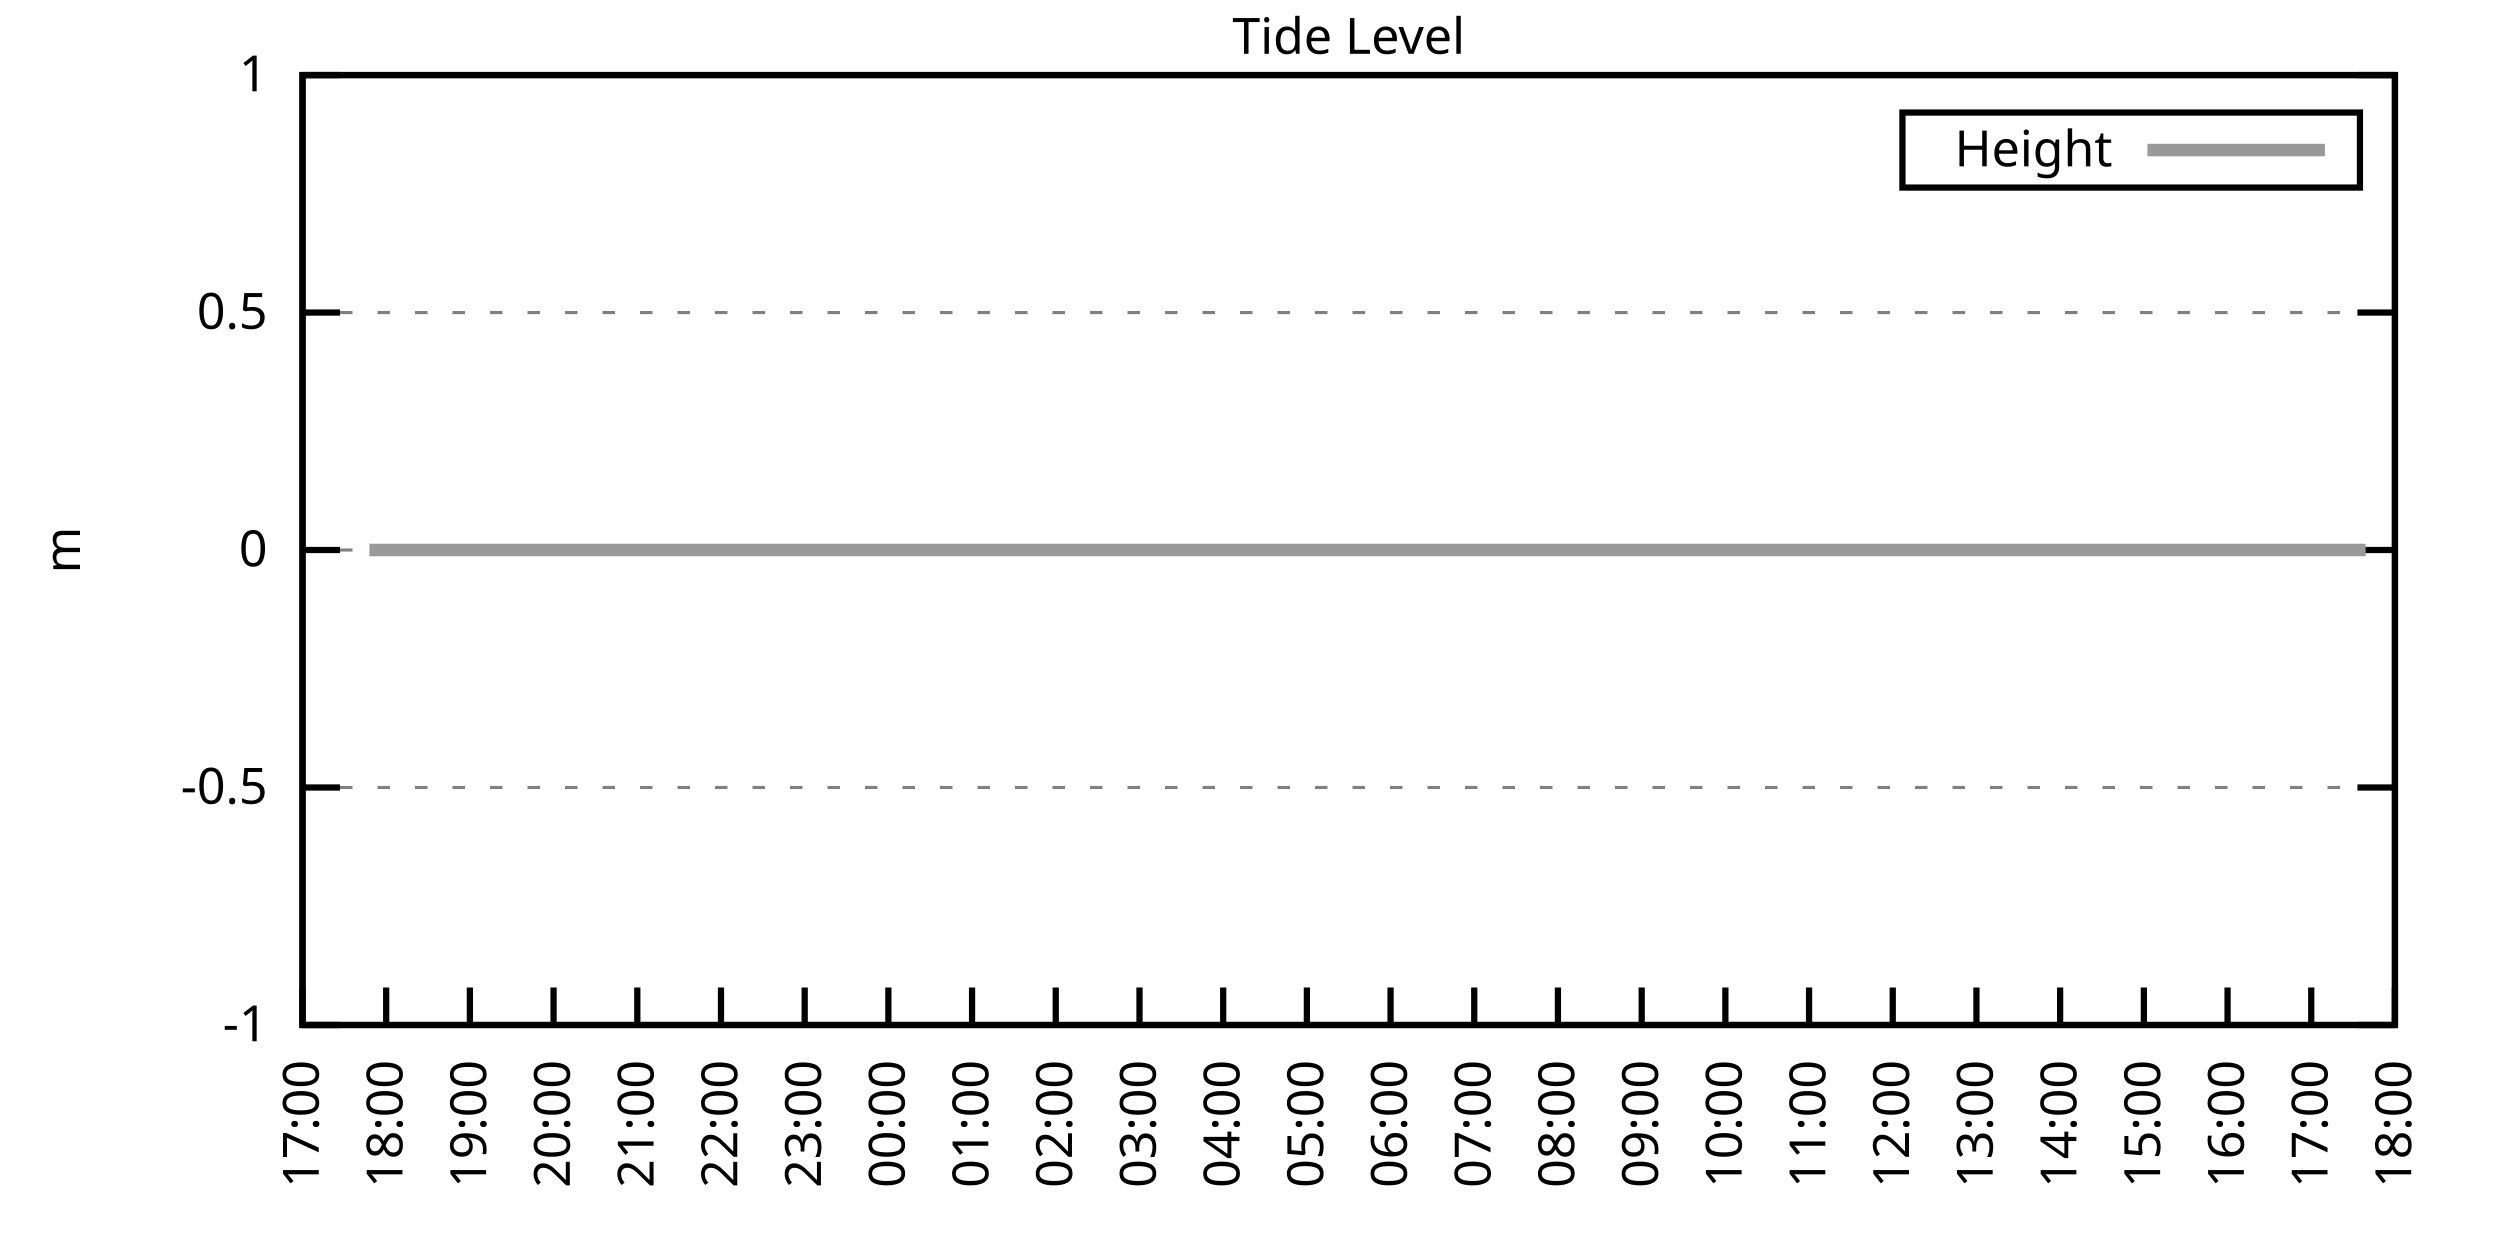
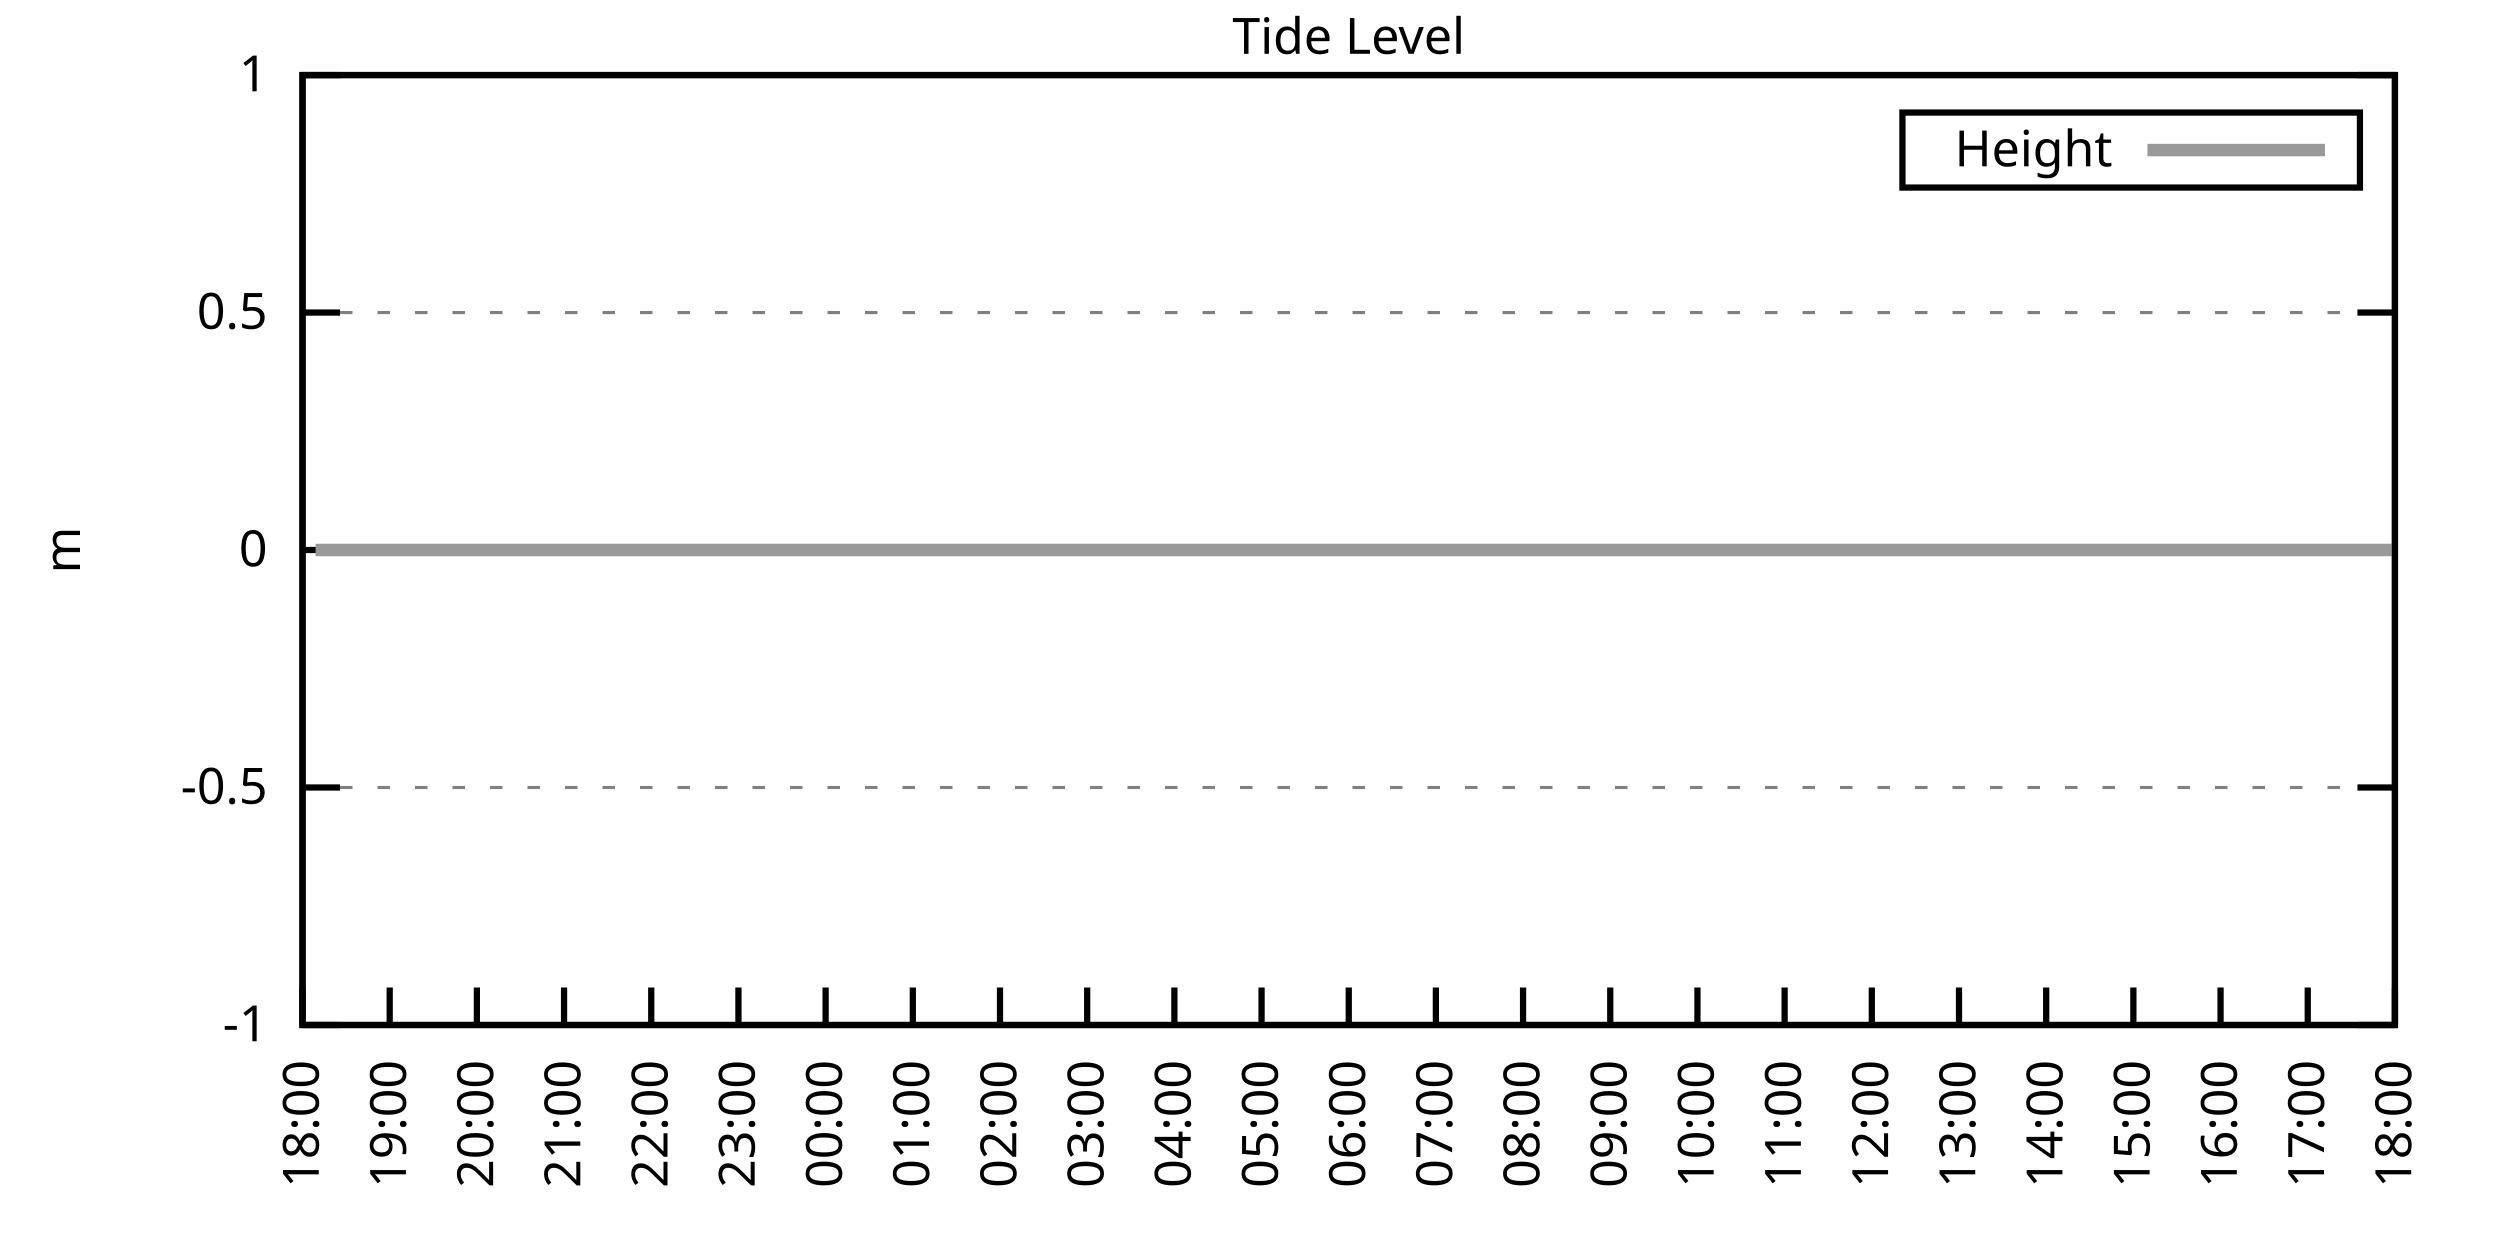
<svg xmlns="http://www.w3.org/2000/svg" xmlns:xlink="http://www.w3.org/1999/xlink" width="400" height="200" viewBox="0 0 400 200">
  <g id="gnuplot_canvas">
    <rect x="0" y="0" width="400" height="200" fill="none" />
    <defs>
      <circle id="gpDot" r="0.5" stroke-width="0.5" stroke="currentColor" />
      <path id="gpPt0" stroke-width="0.333" stroke="currentColor" d="M-1,0 h2 M0,-1 v2" />
      <path id="gpPt1" stroke-width="0.333" stroke="currentColor" d="M-1,-1 L1,1 M1,-1 L-1,1" />
      <path id="gpPt2" stroke-width="0.333" stroke="currentColor" d="M-1,0 L1,0 M0,-1 L0,1 M-1,-1 L1,1 M-1,1 L1,-1" />
      <rect id="gpPt3" stroke-width="0.333" stroke="currentColor" x="-1" y="-1" width="2" height="2" />
      <rect id="gpPt4" stroke-width="0.333" stroke="currentColor" fill="currentColor" x="-1" y="-1" width="2" height="2" />
      <circle id="gpPt5" stroke-width="0.333" stroke="currentColor" cx="0" cy="0" r="1" />
      <use xlink:href="#gpPt5" id="gpPt6" fill="currentColor" stroke="none" />
      <path id="gpPt7" stroke-width="0.333" stroke="currentColor" d="M0,-1.33 L-1.33,0.67 L1.33,0.67 z" />
      <use xlink:href="#gpPt7" id="gpPt8" fill="currentColor" stroke="none" />
      <use xlink:href="#gpPt7" id="gpPt9" stroke="currentColor" transform="rotate(180)" />
      <use xlink:href="#gpPt9" id="gpPt10" fill="currentColor" stroke="none" />
      <use xlink:href="#gpPt3" id="gpPt11" stroke="currentColor" transform="rotate(45)" />
      <use xlink:href="#gpPt11" id="gpPt12" fill="currentColor" stroke="none" />
      <path id="gpPt13" stroke-width="0.333" stroke="currentColor" d="M0,1.330 L1.265,0.411 L0.782,-1.067 L-0.782,-1.076 L-1.265,0.411 z" />
      <use xlink:href="#gpPt13" id="gpPt14" fill="currentColor" stroke="none" />
      <filter id="textbox" filterUnits="objectBoundingBox" x="0" y="0" height="1" width="1">
        <feFlood flood-color="white" flood-opacity="1" result="bgnd" />
        <feComposite in="SourceGraphic" in2="bgnd" operator="atop" />
      </filter>
      <filter id="greybox" filterUnits="objectBoundingBox" x="0" y="0" height="1" width="1">
        <feFlood flood-color="lightgrey" flood-opacity="1" result="grey" />
        <feComposite in="SourceGraphic" in2="grey" operator="atop" />
      </filter>
    </defs>
    <g fill="none" color="white" stroke="currentColor" stroke-width="1.00" stroke-linecap="butt" stroke-linejoin="miter">
</g>
    <g fill="none" color="black" stroke="currentColor" stroke-width="1.00" stroke-linecap="butt" stroke-linejoin="miter">
      <g stroke="none" shape-rendering="crispEdges">
        <polygon fill="rgb(255, 255, 255)" points="48.40,164.00 383.18,164.00 383.18,12.02 48.40,12.02 " />
      </g>
    </g>
    <g fill="none" color="black" stroke="currentColor" stroke-width="1.00" stroke-linecap="butt" stroke-linejoin="miter">
</g>
    <g fill="none" color="black" stroke="black" stroke-width="0.50" stroke-linecap="butt" stroke-linejoin="miter">
</g>
    <g fill="none" color="gray" stroke="currentColor" stroke-width="0.50" stroke-linecap="butt" stroke-linejoin="miter">
      <path stroke="gray" stroke-dasharray="2,4" class="gridline" d="M48.40,164.00 L383.19,164.00  " />
    </g>
    <g fill="none" color="gray" stroke="gray" stroke-width="1.00" stroke-linecap="butt" stroke-linejoin="miter">
</g>
    <g fill="none" color="black" stroke="currentColor" stroke-width="1.00" stroke-linecap="butt" stroke-linejoin="miter">
      <path stroke="black" d="M48.40,164.00 L54.40,164.00 M383.19,164.00 L377.19,164.00  " />
      <g transform="translate(42.80,166.60)" stroke="none" fill="black" font-family="Sans" font-size="8.00" text-anchor="end">
        <text>
          <tspan font-family="Sans">-1</tspan>
        </text>
      </g>
    </g>
    <g fill="none" color="black" stroke="currentColor" stroke-width="1.00" stroke-linecap="butt" stroke-linejoin="miter">
</g>
    <g fill="none" color="black" stroke="black" stroke-width="0.50" stroke-linecap="butt" stroke-linejoin="miter">
</g>
    <g fill="none" color="gray" stroke="currentColor" stroke-width="0.50" stroke-linecap="butt" stroke-linejoin="miter">
      <path stroke="gray" stroke-dasharray="2,4" class="gridline" d="M48.40,126.00 L383.19,126.00  " />
    </g>
    <g fill="none" color="gray" stroke="gray" stroke-width="1.00" stroke-linecap="butt" stroke-linejoin="miter">
</g>
    <g fill="none" color="black" stroke="currentColor" stroke-width="1.00" stroke-linecap="butt" stroke-linejoin="miter">
      <path stroke="black" d="M48.40,126.00 L54.40,126.00 M383.19,126.00 L377.19,126.00  " />
      <g transform="translate(42.80,128.60)" stroke="none" fill="black" font-family="Sans" font-size="8.00" text-anchor="end">
        <text>
          <tspan font-family="Sans">-0.5</tspan>
        </text>
      </g>
    </g>
    <g fill="none" color="black" stroke="currentColor" stroke-width="1.00" stroke-linecap="butt" stroke-linejoin="miter">
</g>
    <g fill="none" color="black" stroke="black" stroke-width="0.50" stroke-linecap="butt" stroke-linejoin="miter">
</g>
    <g fill="none" color="gray" stroke="currentColor" stroke-width="0.50" stroke-linecap="butt" stroke-linejoin="miter">
      <path stroke="gray" stroke-dasharray="2,4" class="gridline" d="M48.40,88.00 L383.19,88.00  " />
    </g>
    <g fill="none" color="gray" stroke="gray" stroke-width="1.00" stroke-linecap="butt" stroke-linejoin="miter">
</g>
    <g fill="none" color="black" stroke="currentColor" stroke-width="1.00" stroke-linecap="butt" stroke-linejoin="miter">
      <path stroke="black" d="M48.40,88.00 L54.40,88.00 M383.19,88.00 L377.19,88.00  " />
      <g transform="translate(42.80,90.60)" stroke="none" fill="black" font-family="Sans" font-size="8.00" text-anchor="end">
        <text>
          <tspan font-family="Sans"> 0</tspan>
        </text>
      </g>
    </g>
    <g fill="none" color="black" stroke="currentColor" stroke-width="1.00" stroke-linecap="butt" stroke-linejoin="miter">
</g>
    <g fill="none" color="black" stroke="black" stroke-width="0.50" stroke-linecap="butt" stroke-linejoin="miter">
</g>
    <g fill="none" color="gray" stroke="currentColor" stroke-width="0.50" stroke-linecap="butt" stroke-linejoin="miter">
      <path stroke="gray" stroke-dasharray="2,4" class="gridline" d="M48.40,50.01 L383.19,50.01  " />
    </g>
    <g fill="none" color="gray" stroke="gray" stroke-width="1.00" stroke-linecap="butt" stroke-linejoin="miter">
</g>
    <g fill="none" color="black" stroke="currentColor" stroke-width="1.00" stroke-linecap="butt" stroke-linejoin="miter">
      <path stroke="black" d="M48.40,50.01 L54.40,50.01 M383.19,50.01 L377.19,50.01  " />
      <g transform="translate(42.80,52.61)" stroke="none" fill="black" font-family="Sans" font-size="8.00" text-anchor="end">
        <text>
          <tspan font-family="Sans"> 0.5</tspan>
        </text>
      </g>
    </g>
    <g fill="none" color="black" stroke="currentColor" stroke-width="1.00" stroke-linecap="butt" stroke-linejoin="miter">
</g>
    <g fill="none" color="black" stroke="black" stroke-width="0.50" stroke-linecap="butt" stroke-linejoin="miter">
</g>
    <g fill="none" color="gray" stroke="currentColor" stroke-width="0.50" stroke-linecap="butt" stroke-linejoin="miter">
      <path stroke="gray" stroke-dasharray="2,4" class="gridline" d="M48.40,12.01 L383.19,12.01  " />
    </g>
    <g fill="none" color="gray" stroke="gray" stroke-width="1.00" stroke-linecap="butt" stroke-linejoin="miter">
</g>
    <g fill="none" color="black" stroke="currentColor" stroke-width="1.00" stroke-linecap="butt" stroke-linejoin="miter">
      <path stroke="black" d="M48.40,12.01 L54.40,12.01 M383.19,12.01 L377.19,12.01  " />
      <g transform="translate(42.80,14.61)" stroke="none" fill="black" font-family="Sans" font-size="8.00" text-anchor="end">
        <text>
          <tspan font-family="Sans"> 1</tspan>
        </text>
      </g>
    </g>
    <g fill="none" color="black" stroke="currentColor" stroke-width="1.00" stroke-linecap="butt" stroke-linejoin="miter">
      <path stroke="black" d="M48.40,164.00 L48.40,158.00  " />
      <g transform="translate(51.00,169.60) rotate(270.00)" stroke="none" fill="black" font-family="Sans" font-size="8.00" text-anchor="end">
        <text>
-           <tspan font-family="Sans">17:00</tspan>
-         </text>
-       </g>
-     </g>
-     <g fill="none" color="black" stroke="currentColor" stroke-width="1.00" stroke-linecap="butt" stroke-linejoin="miter">
-       <path stroke="black" d="M61.79,164.00 L61.79,158.00  " />
-       <g transform="translate(64.39,169.60) rotate(270.00)" stroke="none" fill="black" font-family="Sans" font-size="8.00" text-anchor="end">
-         <text>
          <tspan font-family="Sans">18:00</tspan>
        </text>
      </g>
    </g>
    <g fill="none" color="black" stroke="currentColor" stroke-width="1.00" stroke-linecap="butt" stroke-linejoin="miter">
-       <path stroke="black" d="M75.18,164.00 L75.18,158.00  " />
-       <g transform="translate(77.78,169.60) rotate(270.00)" stroke="none" fill="black" font-family="Sans" font-size="8.00" text-anchor="end">
+       <path stroke="black" d="M62.35,164.00 L62.35,158.00  " />
+       <g transform="translate(64.95,169.60) rotate(270.00)" stroke="none" fill="black" font-family="Sans" font-size="8.00" text-anchor="end">
        <text>
          <tspan font-family="Sans">19:00</tspan>
        </text>
      </g>
    </g>
    <g fill="none" color="black" stroke="currentColor" stroke-width="1.00" stroke-linecap="butt" stroke-linejoin="miter">
-       <path stroke="black" d="M88.57,164.00 L88.57,158.00  " />
-       <g transform="translate(91.17,169.60) rotate(270.00)" stroke="none" fill="black" font-family="Sans" font-size="8.00" text-anchor="end">
+       <path stroke="black" d="M76.30,164.00 L76.30,158.00  " />
+       <g transform="translate(78.90,169.60) rotate(270.00)" stroke="none" fill="black" font-family="Sans" font-size="8.00" text-anchor="end">
        <text>
          <tspan font-family="Sans">20:00</tspan>
        </text>
      </g>
    </g>
    <g fill="none" color="black" stroke="currentColor" stroke-width="1.00" stroke-linecap="butt" stroke-linejoin="miter">
-       <path stroke="black" d="M101.97,164.00 L101.97,158.00  " />
-       <g transform="translate(104.57,169.60) rotate(270.00)" stroke="none" fill="black" font-family="Sans" font-size="8.00" text-anchor="end">
+       <path stroke="black" d="M90.25,164.00 L90.25,158.00  " />
+       <g transform="translate(92.85,169.60) rotate(270.00)" stroke="none" fill="black" font-family="Sans" font-size="8.00" text-anchor="end">
        <text>
          <tspan font-family="Sans">21:00</tspan>
        </text>
      </g>
    </g>
    <g fill="none" color="black" stroke="currentColor" stroke-width="1.00" stroke-linecap="butt" stroke-linejoin="miter">
-       <path stroke="black" d="M115.36,164.00 L115.36,158.00  " />
-       <g transform="translate(117.96,169.60) rotate(270.00)" stroke="none" fill="black" font-family="Sans" font-size="8.00" text-anchor="end">
+       <path stroke="black" d="M104.20,164.00 L104.20,158.00  " />
+       <g transform="translate(106.80,169.60) rotate(270.00)" stroke="none" fill="black" font-family="Sans" font-size="8.00" text-anchor="end">
        <text>
          <tspan font-family="Sans">22:00</tspan>
        </text>
      </g>
    </g>
    <g fill="none" color="black" stroke="currentColor" stroke-width="1.00" stroke-linecap="butt" stroke-linejoin="miter">
-       <path stroke="black" d="M128.75,164.00 L128.75,158.00  " />
-       <g transform="translate(131.35,169.60) rotate(270.00)" stroke="none" fill="black" font-family="Sans" font-size="8.00" text-anchor="end">
+       <path stroke="black" d="M118.15,164.00 L118.15,158.00  " />
+       <g transform="translate(120.75,169.60) rotate(270.00)" stroke="none" fill="black" font-family="Sans" font-size="8.00" text-anchor="end">
        <text>
          <tspan font-family="Sans">23:00</tspan>
        </text>
      </g>
    </g>
    <g fill="none" color="black" stroke="currentColor" stroke-width="1.00" stroke-linecap="butt" stroke-linejoin="miter">
-       <path stroke="black" d="M142.14,164.00 L142.14,158.00  " />
-       <g transform="translate(144.74,169.60) rotate(270.00)" stroke="none" fill="black" font-family="Sans" font-size="8.00" text-anchor="end">
+       <path stroke="black" d="M132.10,164.00 L132.10,158.00  " />
+       <g transform="translate(134.70,169.60) rotate(270.00)" stroke="none" fill="black" font-family="Sans" font-size="8.00" text-anchor="end">
        <text>
          <tspan font-family="Sans">00:00</tspan>
        </text>
      </g>
    </g>
    <g fill="none" color="black" stroke="currentColor" stroke-width="1.00" stroke-linecap="butt" stroke-linejoin="miter">
-       <path stroke="black" d="M155.53,164.00 L155.53,158.00  " />
-       <g transform="translate(158.13,169.60) rotate(270.00)" stroke="none" fill="black" font-family="Sans" font-size="8.00" text-anchor="end">
+       <path stroke="black" d="M146.05,164.00 L146.05,158.00  " />
+       <g transform="translate(148.65,169.60) rotate(270.00)" stroke="none" fill="black" font-family="Sans" font-size="8.00" text-anchor="end">
        <text>
          <tspan font-family="Sans">01:00</tspan>
        </text>
      </g>
    </g>
    <g fill="none" color="black" stroke="currentColor" stroke-width="1.00" stroke-linecap="butt" stroke-linejoin="miter">
-       <path stroke="black" d="M168.92,164.00 L168.92,158.00  " />
-       <g transform="translate(171.52,169.60) rotate(270.00)" stroke="none" fill="black" font-family="Sans" font-size="8.00" text-anchor="end">
+       <path stroke="black" d="M160.00,164.00 L160.00,158.00  " />
+       <g transform="translate(162.60,169.60) rotate(270.00)" stroke="none" fill="black" font-family="Sans" font-size="8.00" text-anchor="end">
        <text>
          <tspan font-family="Sans">02:00</tspan>
        </text>
      </g>
    </g>
    <g fill="none" color="black" stroke="currentColor" stroke-width="1.00" stroke-linecap="butt" stroke-linejoin="miter">
-       <path stroke="black" d="M182.32,164.00 L182.32,158.00  " />
-       <g transform="translate(184.92,169.60) rotate(270.00)" stroke="none" fill="black" font-family="Sans" font-size="8.00" text-anchor="end">
+       <path stroke="black" d="M173.95,164.00 L173.95,158.00  " />
+       <g transform="translate(176.55,169.60) rotate(270.00)" stroke="none" fill="black" font-family="Sans" font-size="8.00" text-anchor="end">
        <text>
          <tspan font-family="Sans">03:00</tspan>
        </text>
      </g>
    </g>
    <g fill="none" color="black" stroke="currentColor" stroke-width="1.00" stroke-linecap="butt" stroke-linejoin="miter">
-       <path stroke="black" d="M195.71,164.00 L195.71,158.00  " />
-       <g transform="translate(198.31,169.60) rotate(270.00)" stroke="none" fill="black" font-family="Sans" font-size="8.00" text-anchor="end">
+       <path stroke="black" d="M187.90,164.00 L187.90,158.00  " />
+       <g transform="translate(190.50,169.60) rotate(270.00)" stroke="none" fill="black" font-family="Sans" font-size="8.00" text-anchor="end">
        <text>
          <tspan font-family="Sans">04:00</tspan>
        </text>
      </g>
    </g>
    <g fill="none" color="black" stroke="currentColor" stroke-width="1.00" stroke-linecap="butt" stroke-linejoin="miter">
-       <path stroke="black" d="M209.10,164.00 L209.10,158.00  " />
-       <g transform="translate(211.70,169.60) rotate(270.00)" stroke="none" fill="black" font-family="Sans" font-size="8.00" text-anchor="end">
+       <path stroke="black" d="M201.85,164.00 L201.85,158.00  " />
+       <g transform="translate(204.45,169.60) rotate(270.00)" stroke="none" fill="black" font-family="Sans" font-size="8.00" text-anchor="end">
        <text>
          <tspan font-family="Sans">05:00</tspan>
        </text>
      </g>
    </g>
    <g fill="none" color="black" stroke="currentColor" stroke-width="1.00" stroke-linecap="butt" stroke-linejoin="miter">
-       <path stroke="black" d="M222.49,164.00 L222.49,158.00  " />
-       <g transform="translate(225.09,169.60) rotate(270.00)" stroke="none" fill="black" font-family="Sans" font-size="8.00" text-anchor="end">
+       <path stroke="black" d="M215.80,164.00 L215.80,158.00  " />
+       <g transform="translate(218.40,169.60) rotate(270.00)" stroke="none" fill="black" font-family="Sans" font-size="8.00" text-anchor="end">
        <text>
          <tspan font-family="Sans">06:00</tspan>
        </text>
      </g>
    </g>
    <g fill="none" color="black" stroke="currentColor" stroke-width="1.00" stroke-linecap="butt" stroke-linejoin="miter">
-       <path stroke="black" d="M235.88,164.00 L235.88,158.00  " />
-       <g transform="translate(238.48,169.60) rotate(270.00)" stroke="none" fill="black" font-family="Sans" font-size="8.00" text-anchor="end">
+       <path stroke="black" d="M229.74,164.00 L229.74,158.00  " />
+       <g transform="translate(232.34,169.60) rotate(270.00)" stroke="none" fill="black" font-family="Sans" font-size="8.00" text-anchor="end">
        <text>
          <tspan font-family="Sans">07:00</tspan>
        </text>
      </g>
    </g>
    <g fill="none" color="black" stroke="currentColor" stroke-width="1.00" stroke-linecap="butt" stroke-linejoin="miter">
-       <path stroke="black" d="M249.27,164.00 L249.27,158.00  " />
-       <g transform="translate(251.87,169.60) rotate(270.00)" stroke="none" fill="black" font-family="Sans" font-size="8.00" text-anchor="end">
+       <path stroke="black" d="M243.69,164.00 L243.69,158.00  " />
+       <g transform="translate(246.29,169.60) rotate(270.00)" stroke="none" fill="black" font-family="Sans" font-size="8.00" text-anchor="end">
        <text>
          <tspan font-family="Sans">08:00</tspan>
        </text>
      </g>
    </g>
    <g fill="none" color="black" stroke="currentColor" stroke-width="1.00" stroke-linecap="butt" stroke-linejoin="miter">
-       <path stroke="black" d="M262.67,164.00 L262.67,158.00  " />
-       <g transform="translate(265.27,169.60) rotate(270.00)" stroke="none" fill="black" font-family="Sans" font-size="8.00" text-anchor="end">
+       <path stroke="black" d="M257.64,164.00 L257.64,158.00  " />
+       <g transform="translate(260.24,169.60) rotate(270.00)" stroke="none" fill="black" font-family="Sans" font-size="8.00" text-anchor="end">
        <text>
          <tspan font-family="Sans">09:00</tspan>
        </text>
      </g>
    </g>
    <g fill="none" color="black" stroke="currentColor" stroke-width="1.00" stroke-linecap="butt" stroke-linejoin="miter">
-       <path stroke="black" d="M276.06,164.00 L276.06,158.00  " />
-       <g transform="translate(278.66,169.60) rotate(270.00)" stroke="none" fill="black" font-family="Sans" font-size="8.00" text-anchor="end">
+       <path stroke="black" d="M271.59,164.00 L271.59,158.00  " />
+       <g transform="translate(274.19,169.60) rotate(270.00)" stroke="none" fill="black" font-family="Sans" font-size="8.00" text-anchor="end">
        <text>
          <tspan font-family="Sans">10:00</tspan>
        </text>
      </g>
    </g>
    <g fill="none" color="black" stroke="currentColor" stroke-width="1.00" stroke-linecap="butt" stroke-linejoin="miter">
-       <path stroke="black" d="M289.45,164.00 L289.45,158.00  " />
-       <g transform="translate(292.05,169.60) rotate(270.00)" stroke="none" fill="black" font-family="Sans" font-size="8.00" text-anchor="end">
+       <path stroke="black" d="M285.54,164.00 L285.54,158.00  " />
+       <g transform="translate(288.14,169.60) rotate(270.00)" stroke="none" fill="black" font-family="Sans" font-size="8.00" text-anchor="end">
        <text>
          <tspan font-family="Sans">11:00</tspan>
        </text>
      </g>
    </g>
    <g fill="none" color="black" stroke="currentColor" stroke-width="1.00" stroke-linecap="butt" stroke-linejoin="miter">
-       <path stroke="black" d="M302.84,164.00 L302.84,158.00  " />
-       <g transform="translate(305.44,169.60) rotate(270.00)" stroke="none" fill="black" font-family="Sans" font-size="8.00" text-anchor="end">
+       <path stroke="black" d="M299.49,164.00 L299.49,158.00  " />
+       <g transform="translate(302.09,169.60) rotate(270.00)" stroke="none" fill="black" font-family="Sans" font-size="8.00" text-anchor="end">
        <text>
          <tspan font-family="Sans">12:00</tspan>
        </text>
      </g>
    </g>
    <g fill="none" color="black" stroke="currentColor" stroke-width="1.00" stroke-linecap="butt" stroke-linejoin="miter">
-       <path stroke="black" d="M316.23,164.00 L316.23,158.00  " />
-       <g transform="translate(318.83,169.60) rotate(270.00)" stroke="none" fill="black" font-family="Sans" font-size="8.00" text-anchor="end">
+       <path stroke="black" d="M313.44,164.00 L313.44,158.00  " />
+       <g transform="translate(316.04,169.60) rotate(270.00)" stroke="none" fill="black" font-family="Sans" font-size="8.00" text-anchor="end">
        <text>
          <tspan font-family="Sans">13:00</tspan>
        </text>
      </g>
    </g>
    <g fill="none" color="black" stroke="currentColor" stroke-width="1.00" stroke-linecap="butt" stroke-linejoin="miter">
-       <path stroke="black" d="M329.62,164.00 L329.62,158.00  " />
-       <g transform="translate(332.22,169.60) rotate(270.00)" stroke="none" fill="black" font-family="Sans" font-size="8.00" text-anchor="end">
+       <path stroke="black" d="M327.39,164.00 L327.39,158.00  " />
+       <g transform="translate(329.99,169.60) rotate(270.00)" stroke="none" fill="black" font-family="Sans" font-size="8.00" text-anchor="end">
        <text>
          <tspan font-family="Sans">14:00</tspan>
        </text>
      </g>
    </g>
    <g fill="none" color="black" stroke="currentColor" stroke-width="1.00" stroke-linecap="butt" stroke-linejoin="miter">
-       <path stroke="black" d="M343.02,164.00 L343.02,158.00  " />
-       <g transform="translate(345.62,169.60) rotate(270.00)" stroke="none" fill="black" font-family="Sans" font-size="8.00" text-anchor="end">
+       <path stroke="black" d="M341.34,164.00 L341.34,158.00  " />
+       <g transform="translate(343.94,169.60) rotate(270.00)" stroke="none" fill="black" font-family="Sans" font-size="8.00" text-anchor="end">
        <text>
          <tspan font-family="Sans">15:00</tspan>
        </text>
      </g>
    </g>
    <g fill="none" color="black" stroke="currentColor" stroke-width="1.00" stroke-linecap="butt" stroke-linejoin="miter">
-       <path stroke="black" d="M356.41,164.00 L356.41,158.00  " />
-       <g transform="translate(359.01,169.60) rotate(270.00)" stroke="none" fill="black" font-family="Sans" font-size="8.00" text-anchor="end">
+       <path stroke="black" d="M355.29,164.00 L355.29,158.00  " />
+       <g transform="translate(357.89,169.60) rotate(270.00)" stroke="none" fill="black" font-family="Sans" font-size="8.00" text-anchor="end">
        <text>
          <tspan font-family="Sans">16:00</tspan>
        </text>
      </g>
    </g>
    <g fill="none" color="black" stroke="currentColor" stroke-width="1.00" stroke-linecap="butt" stroke-linejoin="miter">
-       <path stroke="black" d="M369.80,164.00 L369.80,158.00  " />
-       <g transform="translate(372.40,169.60) rotate(270.00)" stroke="none" fill="black" font-family="Sans" font-size="8.00" text-anchor="end">
+       <path stroke="black" d="M369.24,164.00 L369.24,158.00  " />
+       <g transform="translate(371.84,169.60) rotate(270.00)" stroke="none" fill="black" font-family="Sans" font-size="8.00" text-anchor="end">
        <text>
          <tspan font-family="Sans">17:00</tspan>
        </text>
      </g>
    </g>
    <g fill="none" color="black" stroke="currentColor" stroke-width="1.00" stroke-linecap="butt" stroke-linejoin="miter">
      <path stroke="black" d="M383.19,164.00 L383.19,158.00  " />
      <g transform="translate(385.79,169.60) rotate(270.00)" stroke="none" fill="black" font-family="Sans" font-size="8.00" text-anchor="end">
        <text>
          <tspan font-family="Sans">18:00</tspan>
        </text>
      </g>
    </g>
    <g fill="none" color="black" stroke="currentColor" stroke-width="1.00" stroke-linecap="butt" stroke-linejoin="miter">
</g>
    <g fill="none" color="black" stroke="currentColor" stroke-width="1.00" stroke-linecap="butt" stroke-linejoin="miter">
      <path stroke="black" d="M48.40,12.01 L48.40,164.00 L383.19,164.00 L383.19,12.01 L48.40,12.01 Z  " />
    </g>
    <g fill="none" color="black" stroke="currentColor" stroke-width="1.00" stroke-linecap="butt" stroke-linejoin="miter">
</g>
    <g fill="none" color="black" stroke="currentColor" stroke-width="1.00" stroke-linecap="butt" stroke-linejoin="miter">
      <path stroke="black" d="M304.39,30.01 L304.39,18.01 L377.59,18.01 L377.59,30.01 L304.39,30.01 Z  " />
    </g>
    <g id="Tide_level_plot_1">
      <g fill="none" color="white" stroke="black" stroke-width="2.00" stroke-linecap="butt" stroke-linejoin="miter">
</g>
      <g fill="none" color="black" stroke="currentColor" stroke-width="2.00" stroke-linecap="butt" stroke-linejoin="miter">
        <g transform="translate(337.99,26.61)" stroke="none" fill="black" font-family="Sans" font-size="8.00" text-anchor="end">
          <text>
            <tspan font-family="Sans">Height</tspan>
          </text>
        </g>
      </g>
      <g fill="none" color="black" stroke="currentColor" stroke-width="2.00" stroke-linecap="butt" stroke-linejoin="miter">
-         <path stroke="rgb(153, 153, 153)" d="M343.59,24.01 L371.99,24.01 M59.11,88.00 L61.57,88.00 L63.80,88.00 L66.03,88.00 L68.04,88.00 L70.50,88.00   L72.50,88.00 L74.96,88.00 L76.97,88.00 L79.42,88.00 L81.66,88.00 L83.66,88.00 L86.12,88.00 L88.35,88.00   L90.58,88.00 L92.82,88.00 L94.60,88.00 L97.06,88.00 L99.29,88.00 L101.52,88.00 L103.98,88.00 L105.98,88.00   L108.44,88.00 L110.67,88.00 L112.46,88.00 L114.91,88.00 L117.37,88.00 L119.38,88.00 L121.83,88.00 L123.84,88.00   L126.29,88.00 L128.08,88.00 L130.76,88.00 L132.77,88.00 L135.22,88.00 L137.23,88.00 L139.69,88.00 L141.69,88.00   L143.93,88.00 L146.16,88.00 L148.39,88.00 L150.40,88.00 L152.85,88.00 L155.31,88.00 L157.54,88.00 L159.77,88.00   L162.01,88.00 L164.24,88.00 L166.25,88.00 L168.25,88.00 L170.93,88.00 L173.17,88.00 L174.95,88.00 L177.63,88.00   L182.09,88.00 L184.10,88.00 L186.33,88.00 L188.57,88.00 L190.80,88.00 L193.25,88.00 L195.04,88.00 L197.49,88.00   L199.73,88.00 L201.96,88.00 L204.19,88.00 L206.64,88.00 L208.88,88.00 L211.11,88.00 L213.12,88.00 L215.35,88.00   L217.58,88.00 L220.04,88.00 L222.04,88.00 L224.50,88.00 L226.51,88.00 L228.52,88.00 L230.97,88.00 L233.20,88.00   L235.44,88.00 L237.89,88.00 L239.90,88.00 L242.36,88.00 L244.59,88.00 L246.37,88.00 L248.83,88.00 L251.28,88.00   L253.29,88.00 L255.30,88.00 L257.76,88.00 L259.76,88.00 L262.22,88.00 L264.45,88.00 L266.46,88.00 L268.92,88.00   L271.37,88.00 L273.38,88.00 L275.61,88.00 L277.62,88.00 L280.07,88.00 L282.53,88.00 L284.76,88.00 L286.77,88.00   L289.00,88.00 L291.01,88.00 L293.69,88.00 L295.92,88.00 L297.93,88.00 L300.39,88.00 L302.17,88.00 L304.85,88.00   L306.86,88.00 L309.09,88.00 L311.54,88.00 L313.78,88.00 L315.79,88.00 L318.02,88.00 L320.03,88.00 L322.70,88.00   L324.71,88.00 L327.17,88.00 L329.18,88.00 L331.41,88.00 L333.86,88.00 L336.10,88.00 L338.10,88.00 L340.78,88.00   L342.57,88.00 L345.02,88.00 L347.03,88.00 L349.49,88.00 L351.50,88.00 L353.73,88.00 L355.96,88.00 L358.42,88.00   L360.20,88.00 L362.43,88.00 L364.89,88.00 L367.34,88.00 L369.58,88.00 L371.36,88.00 L373.82,88.00 L376.27,88.00   L378.50,88.00  " />
+         <path stroke="rgb(153, 153, 153)" d="M343.59,24.01 L371.99,24.01 M50.49,88.00 L52.82,88.00 L54.91,88.00 L57.47,88.00 L59.56,88.00 L62.12,88.00   L64.21,88.00 L66.77,88.00 L69.09,88.00 L71.18,88.00 L73.74,88.00 L76.07,88.00 L78.39,88.00 L80.72,88.00   L82.58,88.00 L85.13,88.00 L87.46,88.00 L89.78,88.00 L92.34,88.00 L94.43,88.00 L96.99,88.00 L99.32,88.00   L101.18,88.00 L103.73,88.00 L106.29,88.00 L108.38,88.00 L110.94,88.00 L113.03,88.00 L115.59,88.00 L117.45,88.00   L120.24,88.00 L122.33,88.00 L124.89,88.00 L126.98,88.00 L129.54,88.00 L131.63,88.00 L133.96,88.00 L136.28,88.00   L138.61,88.00 L140.70,88.00 L143.26,88.00 L145.81,88.00 L148.14,88.00 L150.46,88.00 L152.79,88.00 L155.11,88.00   L157.21,88.00 L159.30,88.00 L162.09,88.00 L164.41,88.00 L166.27,88.00 L169.06,88.00 L173.71,88.00 L175.81,88.00   L178.13,88.00 L180.46,88.00 L182.78,88.00 L185.34,88.00 L187.20,88.00 L189.76,88.00 L192.08,88.00 L194.41,88.00   L196.73,88.00 L199.29,88.00 L201.61,88.00 L203.94,88.00 L206.03,88.00 L208.36,88.00 L210.68,88.00 L213.24,88.00   L215.33,88.00 L217.89,88.00 L219.98,88.00 L222.07,88.00 L224.63,88.00 L226.95,88.00 L229.28,88.00 L231.84,88.00   L233.93,88.00 L236.49,88.00 L238.81,88.00 L240.67,88.00 L243.23,88.00 L245.79,88.00 L247.88,88.00 L249.97,88.00   L252.53,88.00 L254.62,88.00 L257.18,88.00 L259.50,88.00 L261.60,88.00 L264.15,88.00 L266.71,88.00 L268.80,88.00   L271.13,88.00 L273.22,88.00 L275.78,88.00 L278.34,88.00 L280.66,88.00 L282.75,88.00 L285.08,88.00 L287.17,88.00   L289.96,88.00 L292.29,88.00 L294.38,88.00 L296.94,88.00 L298.80,88.00 L301.58,88.00 L303.68,88.00 L306.00,88.00   L308.56,88.00 L310.88,88.00 L312.98,88.00 L315.30,88.00 L317.39,88.00 L320.18,88.00 L322.28,88.00 L324.83,88.00   L326.93,88.00 L329.25,88.00 L331.81,88.00 L334.13,88.00 L336.23,88.00 L339.02,88.00 L340.88,88.00 L343.43,88.00   L345.53,88.00 L348.08,88.00 L350.18,88.00 L352.50,88.00 L354.83,88.00 L357.38,88.00 L359.24,88.00 L361.57,88.00   L364.13,88.00 L366.68,88.00 L369.01,88.00 L370.87,88.00 L373.43,88.00 L375.98,88.00 L378.31,88.00 L380.63,88.00   L382.96,88.00  " />
      </g>
    </g>
    <g fill="none" color="black" stroke="currentColor" stroke-width="2.00" stroke-linecap="butt" stroke-linejoin="miter">
</g>
    <g fill="none" color="black" stroke="black" stroke-width="1.00" stroke-linecap="butt" stroke-linejoin="miter">
</g>
    <g fill="none" color="black" stroke="currentColor" stroke-width="1.00" stroke-linecap="butt" stroke-linejoin="miter">
      <path stroke="black" d="M48.40,12.01 L48.40,164.00 L383.19,164.00 L383.19,12.01 L48.40,12.01 Z  " />
      <g transform="translate(12.80,88.01) rotate(270.00)" stroke="none" fill="black" font-family="Sans" font-size="8.00" text-anchor="middle">
        <text>
          <tspan font-family="Sans">m</tspan>
        </text>
      </g>
    </g>
    <g fill="none" color="black" stroke="currentColor" stroke-width="1.00" stroke-linecap="butt" stroke-linejoin="miter">
</g>
    <g fill="none" color="black" stroke="currentColor" stroke-width="1.00" stroke-linecap="butt" stroke-linejoin="miter">
      <g transform="translate(215.79,8.61)" stroke="none" fill="black" font-family="Sans" font-size="8.00" text-anchor="middle">
        <text>
          <tspan font-family="Sans">Tide Level</tspan>
        </text>
      </g>
    </g>
    <g fill="none" color="black" stroke="currentColor" stroke-width="1.00" stroke-linecap="butt" stroke-linejoin="miter">
</g>
  </g>
</svg>
